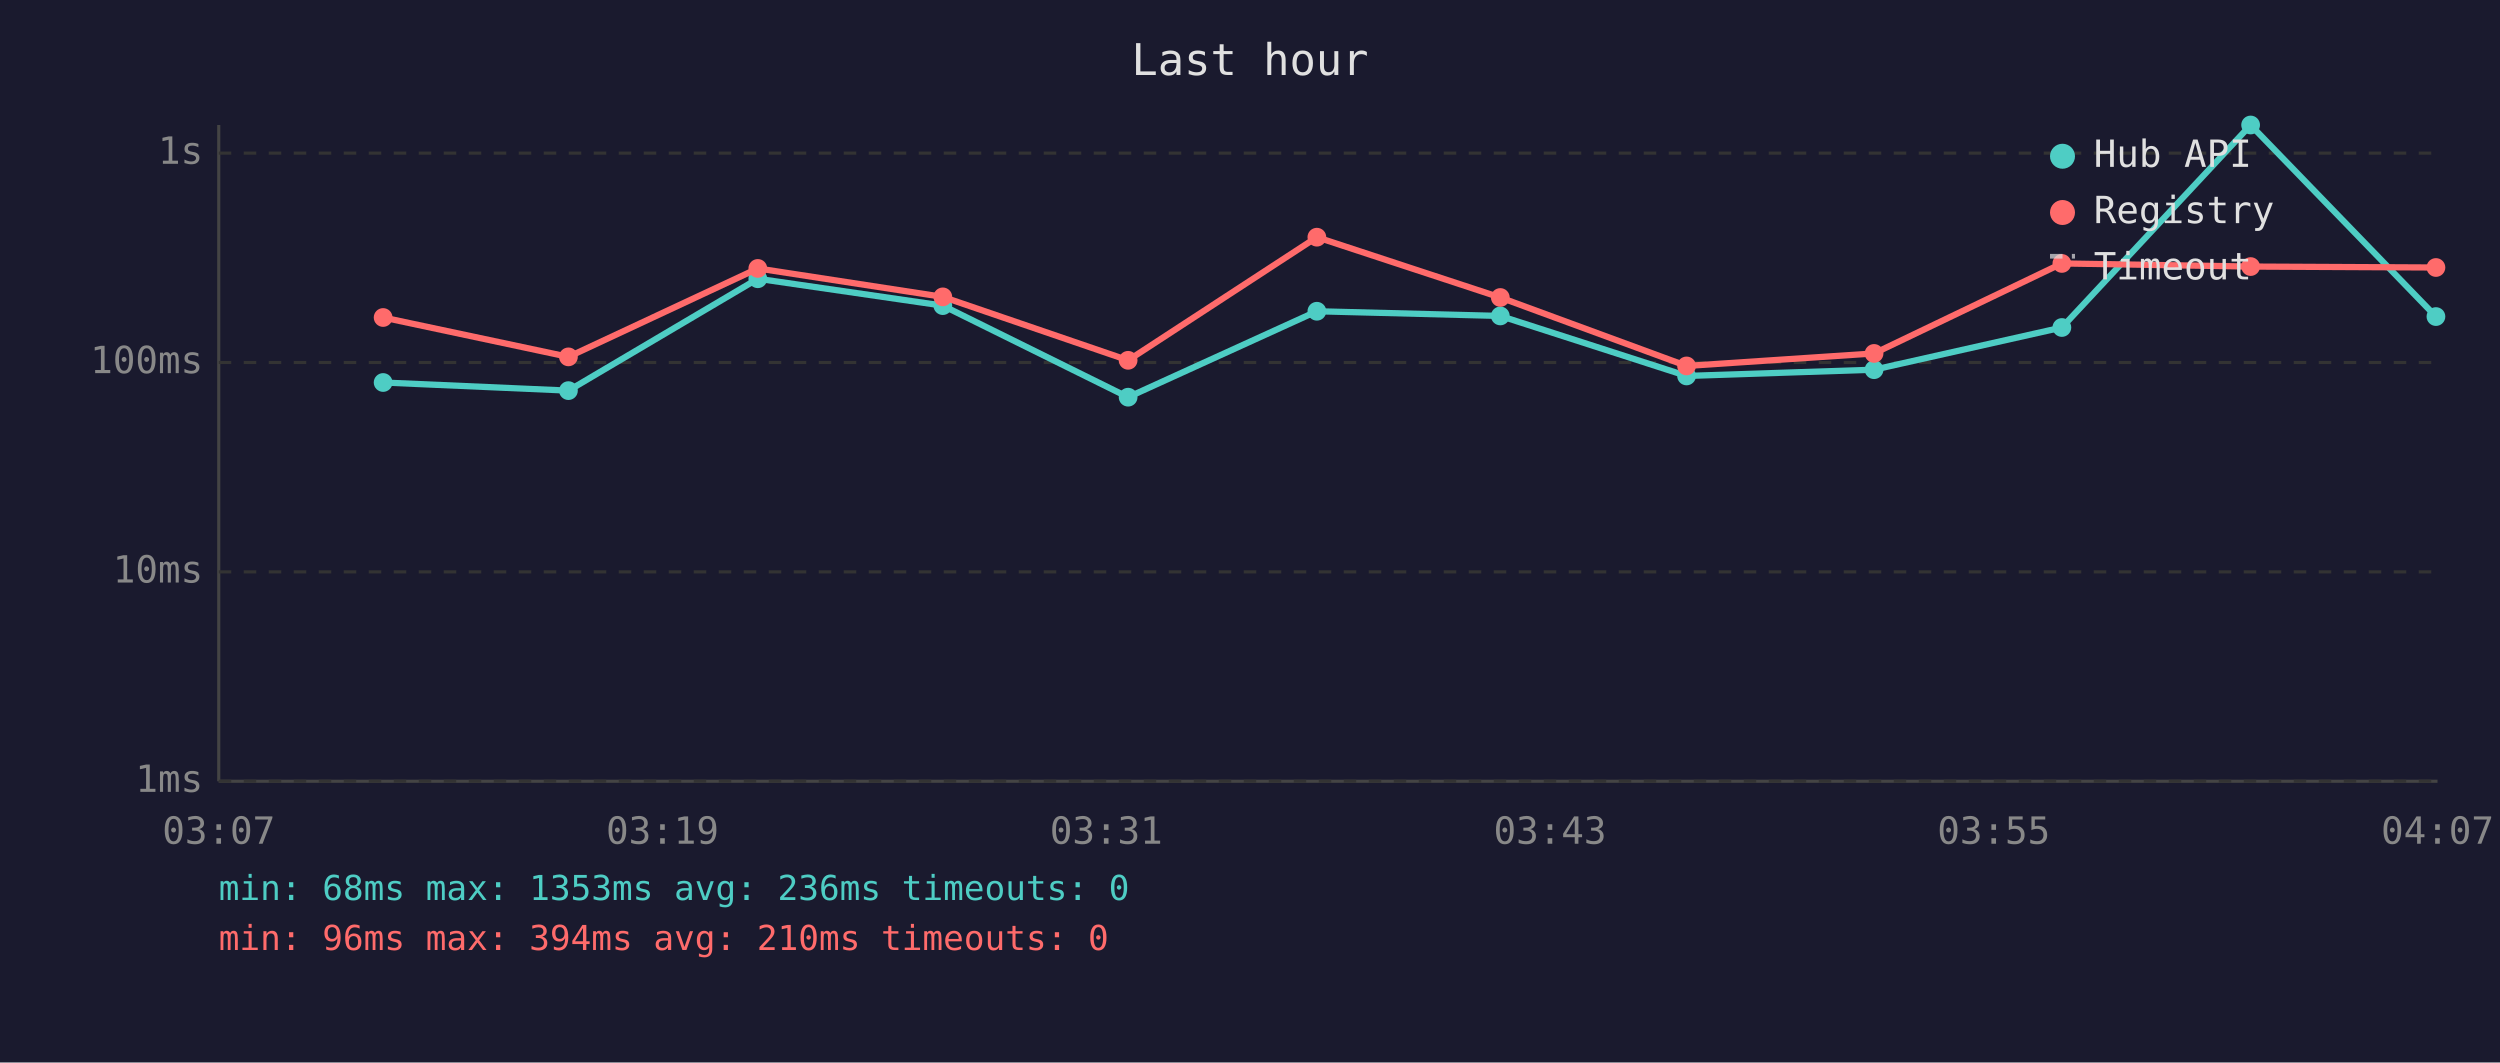
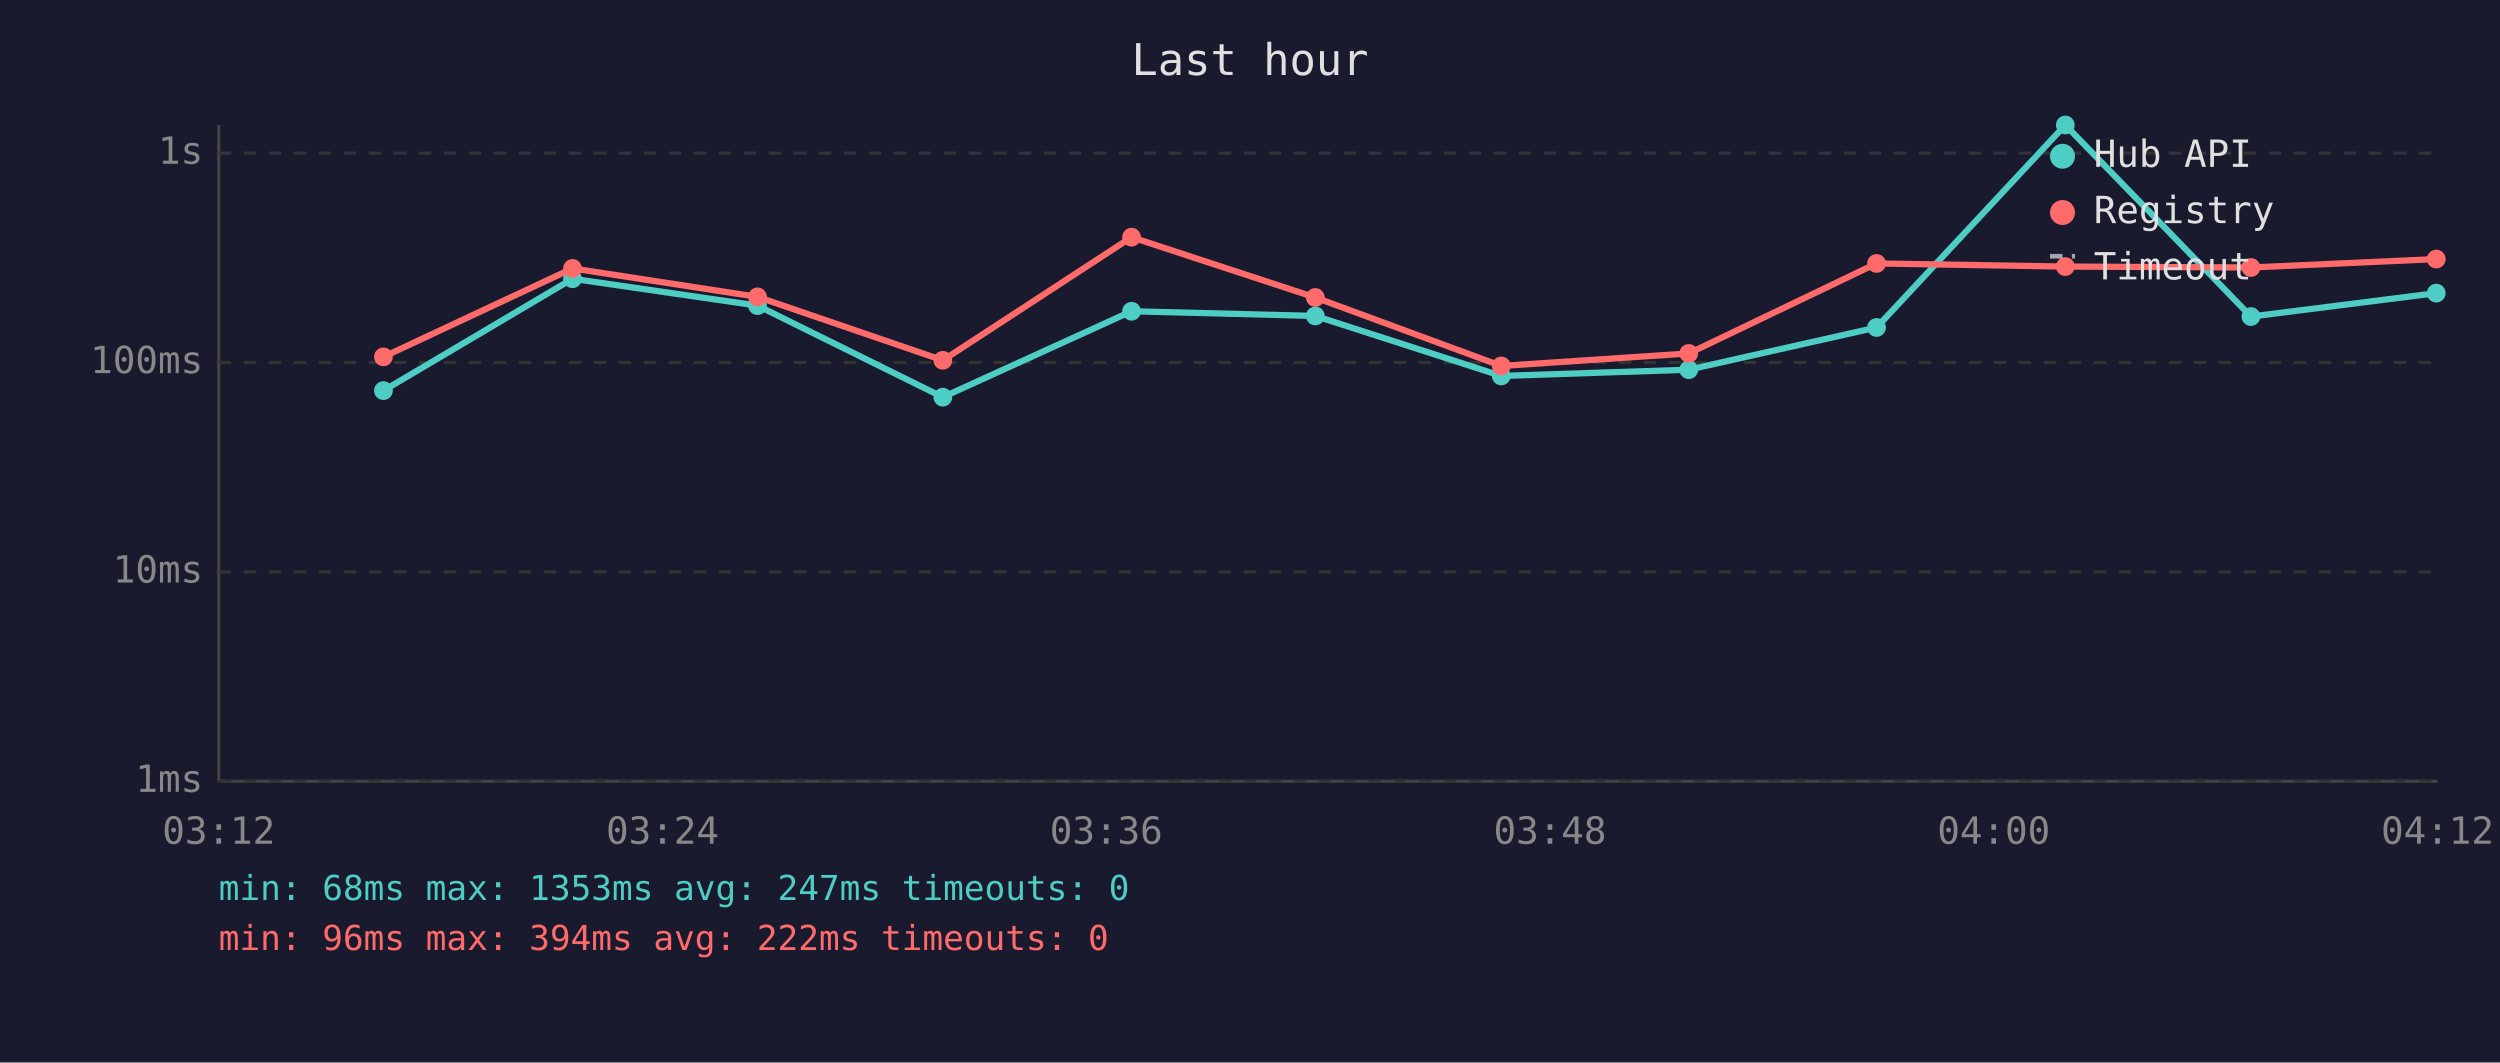
<svg xmlns="http://www.w3.org/2000/svg" viewBox="0 0 800 340" font-family="monospace" font-size="12">
  <rect width="800" height="340" fill="#1a1a2e" />
  <text x="400" y="24" fill="#e0e0e0" font-size="14" text-anchor="middle">Last hour</text>
  <line x1="70" y1="40" x2="70" y2="250" stroke="#444" stroke-width="1" />
  <line x1="70" y1="250" x2="780" y2="250" stroke="#444" stroke-width="1" />
  <line x1="70" y1="250" x2="780" y2="250" stroke="#333" stroke-width="1" stroke-dasharray="4" />
  <text x="65" y="250" fill="#888" text-anchor="end" dominant-baseline="middle">1ms</text>
  <line x1="70" y1="183" x2="780" y2="183" stroke="#333" stroke-width="1" stroke-dasharray="4" />
  <text x="65" y="183" fill="#888" text-anchor="end" dominant-baseline="middle">10ms</text>
  <line x1="70" y1="116" x2="780" y2="116" stroke="#333" stroke-width="1" stroke-dasharray="4" />
  <text x="65" y="116" fill="#888" text-anchor="end" dominant-baseline="middle">100ms</text>
  <line x1="70" y1="49" x2="780" y2="49" stroke="#333" stroke-width="1" stroke-dasharray="4" />
  <text x="65" y="49" fill="#888" text-anchor="end" dominant-baseline="middle">1s</text>
-   <text x="70" y="270" fill="#888" text-anchor="middle">03:07</text>
-   <text x="212" y="270" fill="#888" text-anchor="middle">03:19</text>
-   <text x="354" y="270" fill="#888" text-anchor="middle">03:31</text>
-   <text x="496" y="270" fill="#888" text-anchor="middle">03:43</text>
-   <text x="638" y="270" fill="#888" text-anchor="middle">03:55</text>
-   <text x="780" y="270" fill="#888" text-anchor="middle">04:07</text>
-   <polyline points="122.6,122.4 181.9,125.0 242.5,89.2 301.7,97.8 361.0,127.1 421.4,99.6 480.1,101.1 539.7,120.3 599.7,118.3 659.8,104.8 720.2,40.0 779.5,101.3" fill="none" stroke="#4ecdc4" stroke-width="2" opacity="1" />
-   <circle cx="122.6" cy="122.4" r="3" fill="#4ecdc4" />
-   <circle cx="181.9" cy="125.0" r="3" fill="#4ecdc4" />
-   <circle cx="242.5" cy="89.2" r="3" fill="#4ecdc4" />
-   <circle cx="301.7" cy="97.8" r="3" fill="#4ecdc4" />
-   <circle cx="361.0" cy="127.1" r="3" fill="#4ecdc4" />
-   <circle cx="421.4" cy="99.6" r="3" fill="#4ecdc4" />
-   <circle cx="480.1" cy="101.1" r="3" fill="#4ecdc4" />
-   <circle cx="539.7" cy="120.3" r="3" fill="#4ecdc4" />
-   <circle cx="599.7" cy="118.3" r="3" fill="#4ecdc4" />
-   <circle cx="659.8" cy="104.8" r="3" fill="#4ecdc4" />
-   <circle cx="720.2" cy="40.0" r="3" fill="#4ecdc4" />
-   <circle cx="779.5" cy="101.3" r="3" fill="#4ecdc4" />
-   <polyline points="122.6,101.6 181.9,114.2 242.5,85.9 301.7,95.0 361.0,115.3 421.4,75.9 480.1,95.2 539.7,117.1 599.7,113.1 659.8,84.3 720.2,85.3 779.5,85.6" fill="none" stroke="#ff6b6b" stroke-width="2" opacity="1" />
-   <circle cx="122.6" cy="101.6" r="3" fill="#ff6b6b" />
-   <circle cx="181.9" cy="114.2" r="3" fill="#ff6b6b" />
-   <circle cx="242.5" cy="85.9" r="3" fill="#ff6b6b" />
-   <circle cx="301.7" cy="95.0" r="3" fill="#ff6b6b" />
-   <circle cx="361.0" cy="115.3" r="3" fill="#ff6b6b" />
-   <circle cx="421.4" cy="75.9" r="3" fill="#ff6b6b" />
-   <circle cx="480.1" cy="95.2" r="3" fill="#ff6b6b" />
-   <circle cx="539.7" cy="117.1" r="3" fill="#ff6b6b" />
-   <circle cx="599.7" cy="113.1" r="3" fill="#ff6b6b" />
-   <circle cx="659.8" cy="84.3" r="3" fill="#ff6b6b" />
-   <circle cx="720.2" cy="85.3" r="3" fill="#ff6b6b" />
-   <circle cx="779.5" cy="85.6" r="3" fill="#ff6b6b" />
+   <text x="70" y="270" fill="#888" text-anchor="middle">03:12</text>
+   <text x="212" y="270" fill="#888" text-anchor="middle">03:24</text>
+   <text x="354" y="270" fill="#888" text-anchor="middle">03:36</text>
+   <text x="496" y="270" fill="#888" text-anchor="middle">03:48</text>
+   <text x="638" y="270" fill="#888" text-anchor="middle">04:00</text>
+   <text x="780" y="270" fill="#888" text-anchor="middle">04:12</text>
+   <polyline points="122.7,125.0 183.2,89.2 242.4,97.8 301.7,127.1 362.1,99.6 420.9,101.1 480.4,120.3 540.4,118.3 600.5,104.8 660.9,40.0 720.3,101.3 779.6,93.8" fill="none" stroke="#4ecdc4" stroke-width="2" opacity="1" />
+   <circle cx="122.7" cy="125.0" r="3" fill="#4ecdc4" />
+   <circle cx="183.2" cy="89.2" r="3" fill="#4ecdc4" />
+   <circle cx="242.4" cy="97.8" r="3" fill="#4ecdc4" />
+   <circle cx="301.7" cy="127.1" r="3" fill="#4ecdc4" />
+   <circle cx="362.1" cy="99.6" r="3" fill="#4ecdc4" />
+   <circle cx="420.9" cy="101.1" r="3" fill="#4ecdc4" />
+   <circle cx="480.4" cy="120.3" r="3" fill="#4ecdc4" />
+   <circle cx="540.4" cy="118.3" r="3" fill="#4ecdc4" />
+   <circle cx="600.5" cy="104.8" r="3" fill="#4ecdc4" />
+   <circle cx="660.9" cy="40.0" r="3" fill="#4ecdc4" />
+   <circle cx="720.3" cy="101.3" r="3" fill="#4ecdc4" />
+   <circle cx="779.6" cy="93.8" r="3" fill="#4ecdc4" />
+   <polyline points="122.7,114.2 183.2,85.9 242.4,95.0 301.7,115.3 362.1,75.9 420.9,95.2 480.4,117.1 540.4,113.1 600.5,84.3 660.9,85.3 720.3,85.6 779.6,82.9" fill="none" stroke="#ff6b6b" stroke-width="2" opacity="1" />
+   <circle cx="122.7" cy="114.2" r="3" fill="#ff6b6b" />
+   <circle cx="183.2" cy="85.9" r="3" fill="#ff6b6b" />
+   <circle cx="242.4" cy="95.0" r="3" fill="#ff6b6b" />
+   <circle cx="301.7" cy="115.3" r="3" fill="#ff6b6b" />
+   <circle cx="362.1" cy="75.9" r="3" fill="#ff6b6b" />
+   <circle cx="420.9" cy="95.2" r="3" fill="#ff6b6b" />
+   <circle cx="480.4" cy="117.1" r="3" fill="#ff6b6b" />
+   <circle cx="540.4" cy="113.1" r="3" fill="#ff6b6b" />
+   <circle cx="600.5" cy="84.3" r="3" fill="#ff6b6b" />
+   <circle cx="660.9" cy="85.3" r="3" fill="#ff6b6b" />
+   <circle cx="720.3" cy="85.6" r="3" fill="#ff6b6b" />
+   <circle cx="779.6" cy="82.9" r="3" fill="#ff6b6b" />
  <circle cx="660" cy="50" r="4" fill="#4ecdc4" />
  <text x="670" y="50" fill="#e0e0e0" dominant-baseline="middle">Hub API</text>
  <circle cx="660" cy="68" r="4" fill="#ff6b6b" />
  <text x="670" y="68" fill="#e0e0e0" dominant-baseline="middle">Registry</text>
  <line x1="656" y1="82" x2="664" y2="82" stroke="#e0e0e0" stroke-width="1.5" stroke-dasharray="4,3" opacity="0.7" />
  <text x="670" y="86" fill="#e0e0e0" dominant-baseline="middle">Timeout</text>
-   <text x="70" y="288" fill="#4ecdc4" font-size="11">min: 68ms  max: 1353ms  avg: 236ms  timeouts: 0</text>
-   <text x="70" y="304" fill="#ff6b6b" font-size="11">min: 96ms  max: 394ms  avg: 210ms  timeouts: 0</text>
+   <text x="70" y="288" fill="#4ecdc4" font-size="11">min: 68ms  max: 1353ms  avg: 247ms  timeouts: 0</text>
+   <text x="70" y="304" fill="#ff6b6b" font-size="11">min: 96ms  max: 394ms  avg: 222ms  timeouts: 0</text>
</svg>
